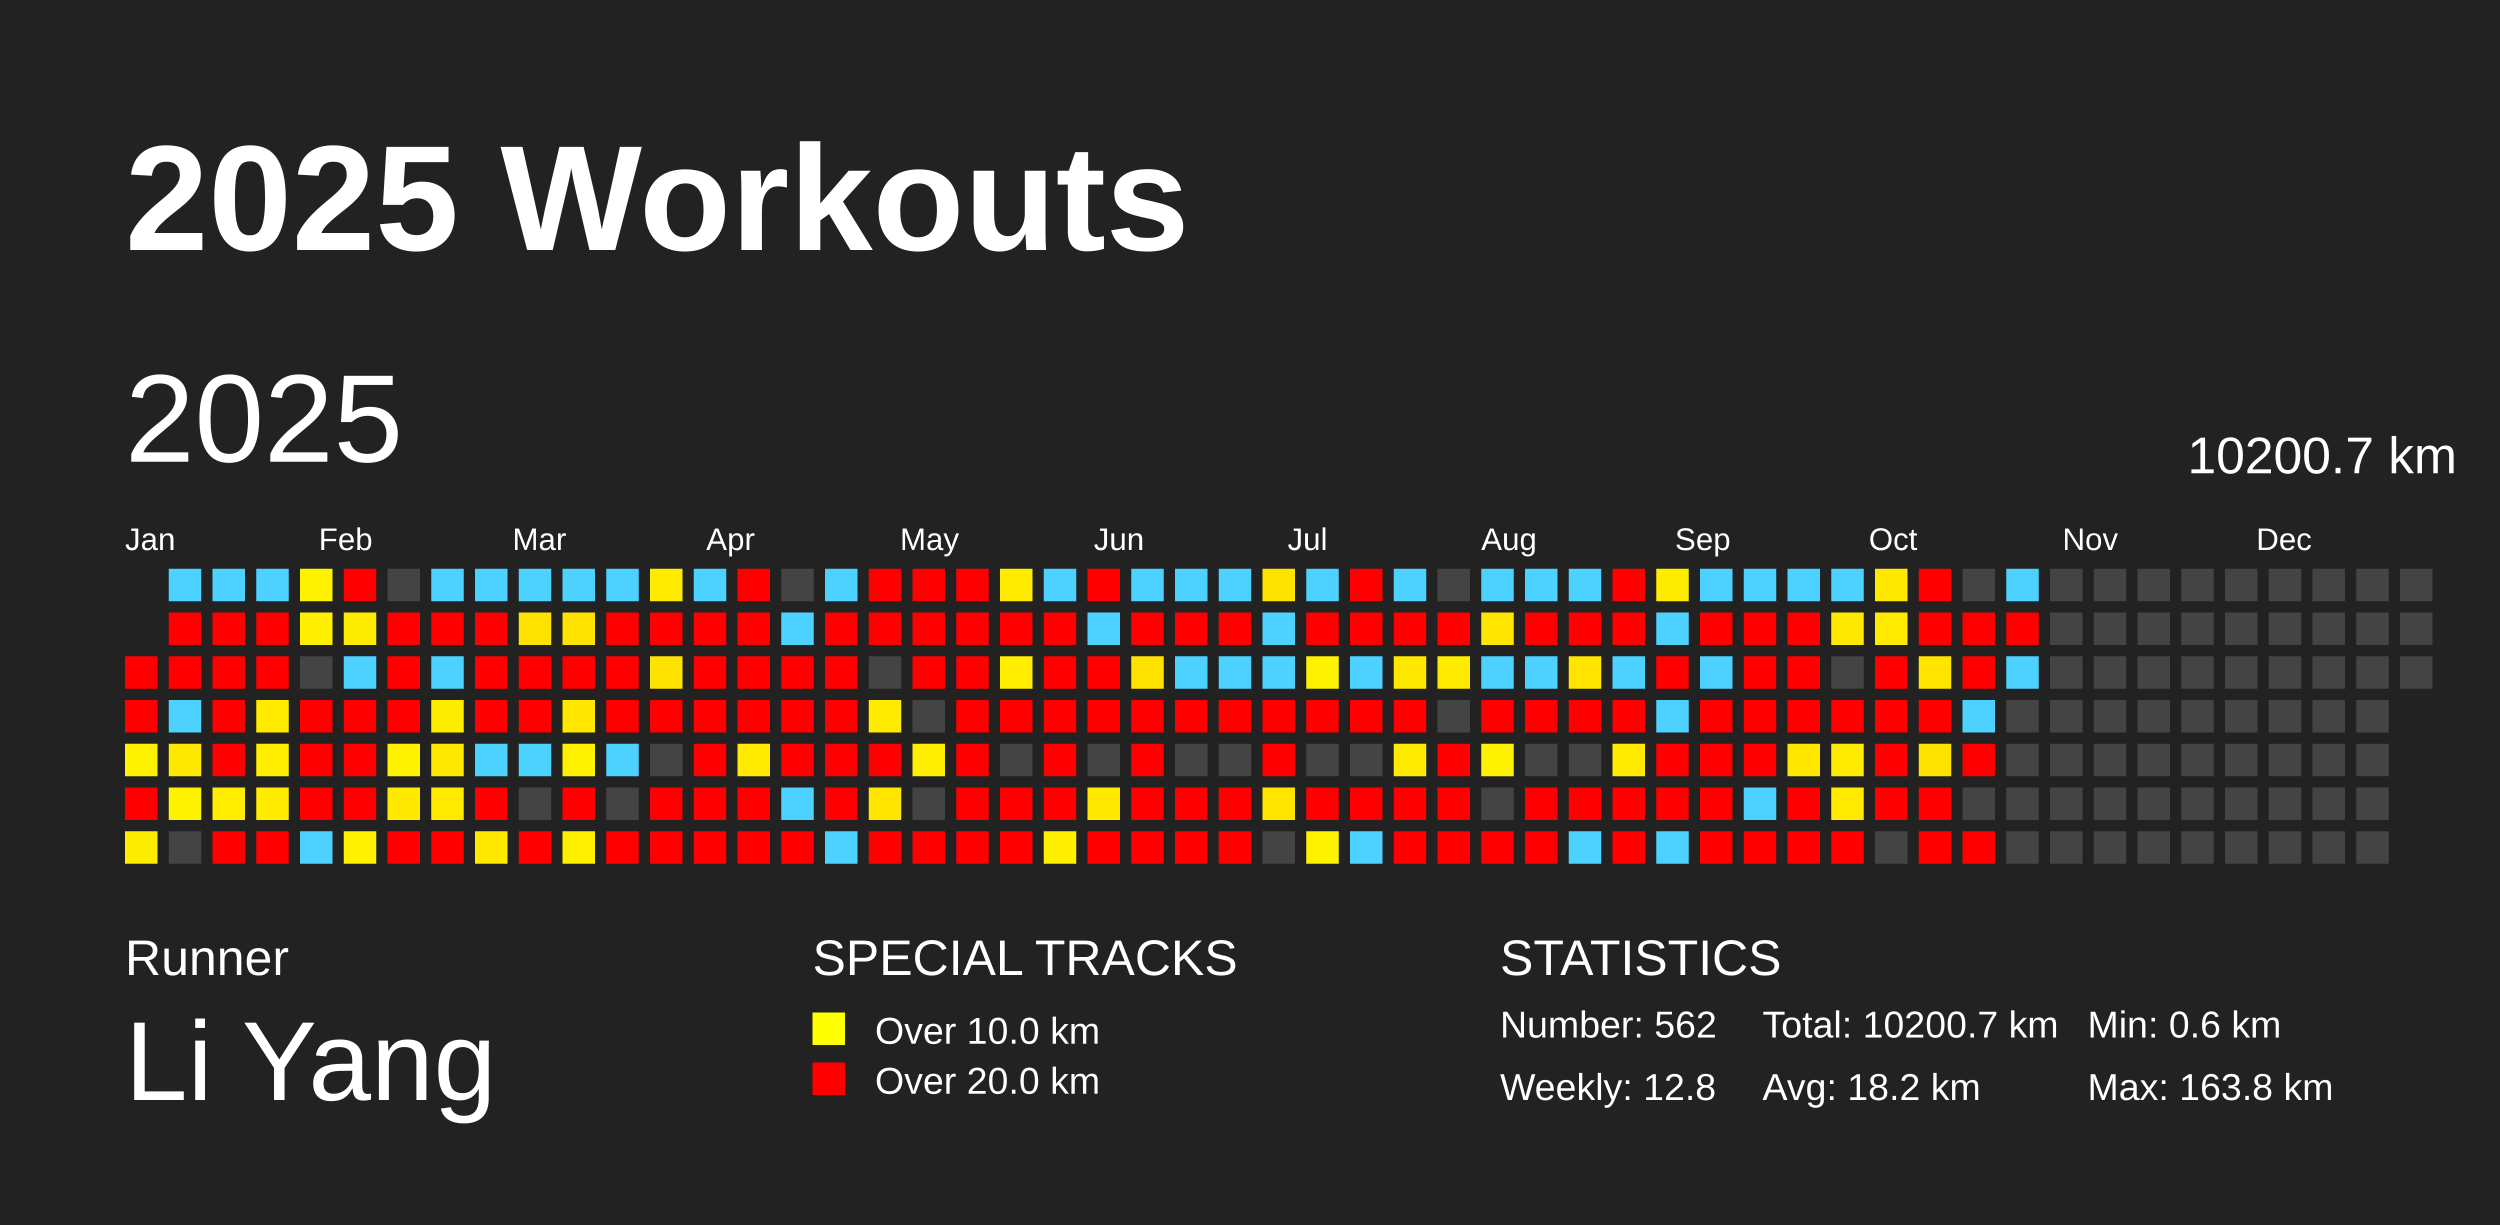
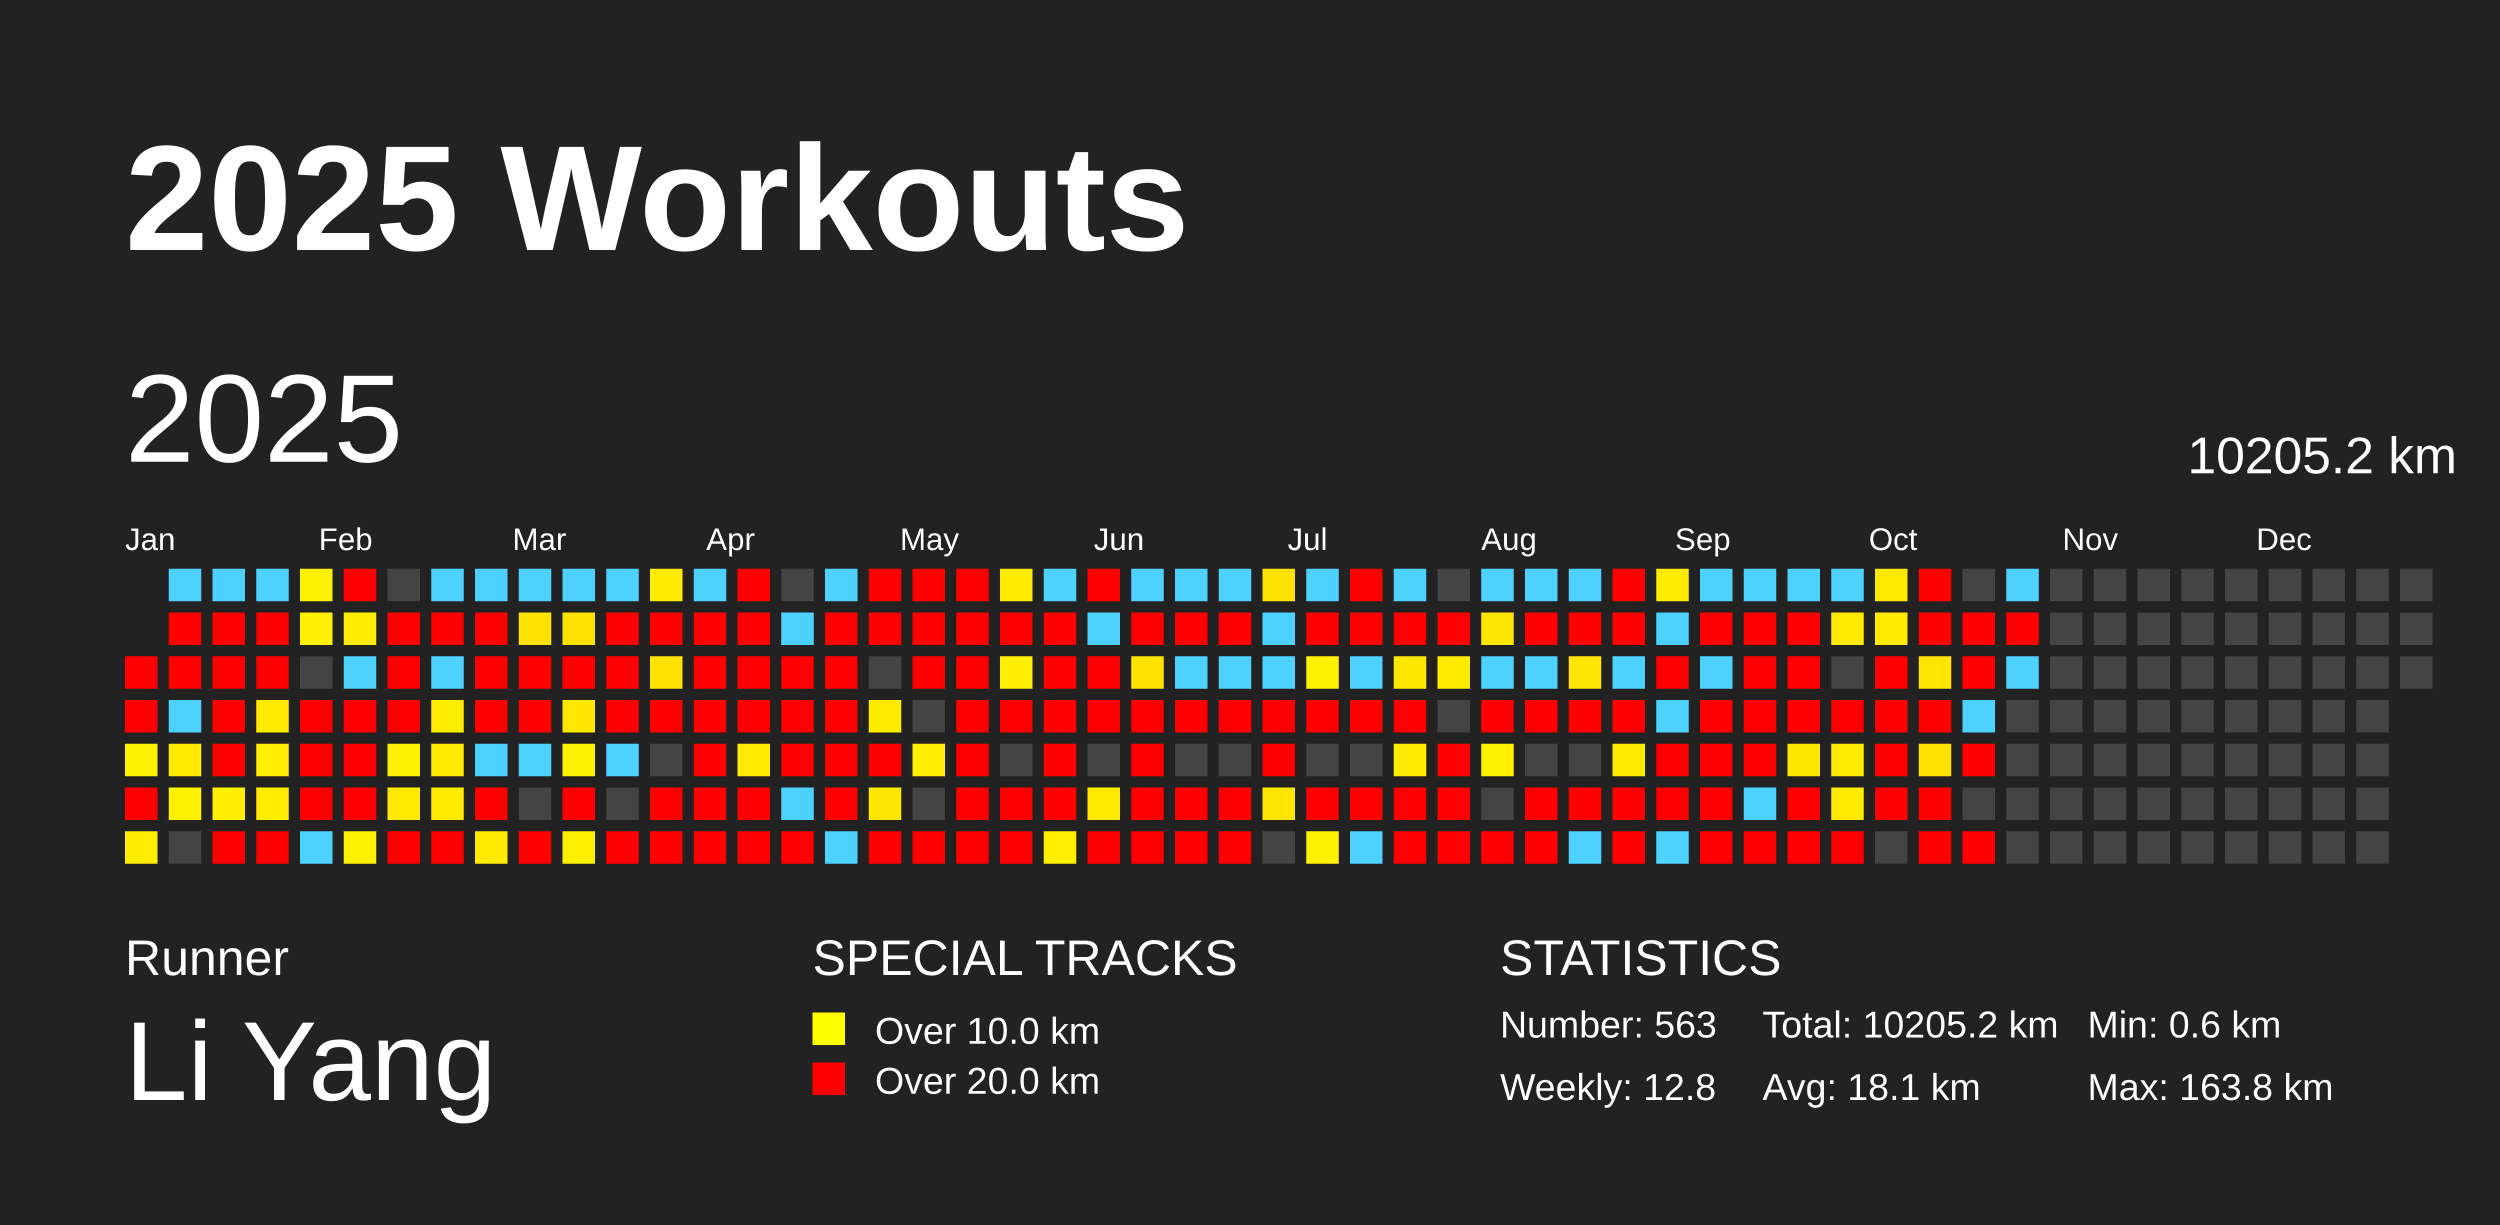
<svg xmlns="http://www.w3.org/2000/svg" baseProfile="full" height="98mm" version="1.1" viewBox="0,0,200,98" width="200mm">
  <defs />
  <rect fill="#222222" height="98" width="200" x="0" y="0" />
  <text fill="#FFFFFF" style="font-size:12px; font-family:Arial; font-weight:bold;" x="10" y="20">2025 Workouts</text>
  <text fill="#FFFFFF" style="font-size:4px; font-family:Arial" x="10" y="78">Runner</text>
  <text fill="#FFFFFF" style="font-size:9px; font-family:Arial" x="10" y="88">Li Yang</text>
  <text fill="#FFFFFF" style="font-size:4px; font-family:Arial" x="65" y="78">SPECIAL TRACKS</text>
  <rect fill="yellow" height="2.6" width="2.6" x="65" y="81" />
  <text fill="#FFFFFF" style="font-size:3px; font-family:Arial" x="70" y="83.5">Over 10.0 km</text>
  <rect fill="red" height="2.6" width="2.6" x="65" y="85" />
  <text fill="#FFFFFF" style="font-size:3px; font-family:Arial" x="70" y="87.5">Over 20.0 km</text>
  <text fill="#FFFFFF" style="font-size:4px; font-family:Arial" x="120" y="78">STATISTICS</text>
-   <text fill="#FFFFFF" style="font-size:3px; font-family:Arial" x="120" y="83">Number: 562</text>
+   <text fill="#FFFFFF" style="font-size:3px; font-family:Arial" x="120" y="83">Number: 563</text>
  <text fill="#FFFFFF" style="font-size:3px; font-family:Arial" x="120" y="88">Weekly: 12.8</text>
-   <text fill="#FFFFFF" style="font-size:3px; font-family:Arial" x="141" y="83">Total: 10200.7 km</text>
-   <text fill="#FFFFFF" style="font-size:3px; font-family:Arial" x="141" y="88">Avg: 18.2 km</text>
+   <text fill="#FFFFFF" style="font-size:3px; font-family:Arial" x="141" y="83">Total: 10205.2 km</text>
+   <text fill="#FFFFFF" style="font-size:3px; font-family:Arial" x="141" y="88">Avg: 18.1 km</text>
  <text fill="#FFFFFF" style="font-size:3px; font-family:Arial" x="167" y="83">Min: 0.6 km</text>
  <text fill="#FFFFFF" style="font-size:3px; font-family:Arial" x="167" y="88">Max: 163.8 km</text>
  <text dominant-baseline="hanging" fill="#FFFFFF" style="font-size:10.0px; font-family:Arial;" x="10" y="30">2025</text>
-   <text dominant-baseline="hanging" fill="#FFFFFF" style="font-size:4.125px; font-family:Arial;" x="175" y="35">10200.7 km</text>
+   <text dominant-baseline="hanging" fill="#FFFFFF" style="font-size:4.125px; font-family:Arial;" x="175" y="35">10205.2 km</text>
  <text fill="#FFFFFF" style="font-size:2.5px; font-family:Arial" x="10.0" y="44">Jan</text>
  <text fill="#FFFFFF" style="font-size:2.5px; font-family:Arial" x="25.5" y="44">Feb</text>
  <text fill="#FFFFFF" style="font-size:2.5px; font-family:Arial" x="41.0" y="44">Mar</text>
  <text fill="#FFFFFF" style="font-size:2.5px; font-family:Arial" x="56.5" y="44">Apr</text>
  <text fill="#FFFFFF" style="font-size:2.5px; font-family:Arial" x="72.0" y="44">May</text>
  <text fill="#FFFFFF" style="font-size:2.5px; font-family:Arial" x="87.5" y="44">Jun</text>
  <text fill="#FFFFFF" style="font-size:2.5px; font-family:Arial" x="103.0" y="44">Jul</text>
  <text fill="#FFFFFF" style="font-size:2.5px; font-family:Arial" x="118.5" y="44">Aug</text>
  <text fill="#FFFFFF" style="font-size:2.5px; font-family:Arial" x="134.0" y="44">Sep</text>
  <text fill="#FFFFFF" style="font-size:2.5px; font-family:Arial" x="149.5" y="44">Oct</text>
  <text fill="#FFFFFF" style="font-size:2.5px; font-family:Arial" x="165.0" y="44">Nov</text>
  <text fill="#FFFFFF" style="font-size:2.5px; font-family:Arial" x="180.5" y="44">Dec</text>
  <rect fill="red" height="2.6" width="2.6" x="10.0" y="52.5" />
  <rect fill="red" height="2.6" width="2.6" x="10.0" y="56.0" />
  <rect fill="#fff200" height="2.6" width="2.6" x="10.0" y="59.5" />
  <rect fill="red" height="2.6" width="2.6" x="10.0" y="63.0" />
  <rect fill="#ffed00" height="2.6" width="2.6" x="10.0" y="66.5" />
  <rect fill="#4dd2ff" height="2.6" width="2.6" x="13.5" y="45.5" />
  <rect fill="red" height="2.6" width="2.6" x="13.5" y="49.0" />
  <rect fill="red" height="2.6" width="2.6" x="13.5" y="52.5" />
  <rect fill="#4dd2ff" height="2.6" width="2.6" x="13.5" y="56.0" />
  <rect fill="#ffe900" height="2.6" width="2.6" x="13.5" y="59.5" />
  <rect fill="#fff200" height="2.6" width="2.6" x="13.5" y="63.0" />
  <rect fill="#444444" height="2.6" width="2.6" x="13.5" y="66.5" />
  <rect fill="#4dd2ff" height="2.6" width="2.6" x="17.0" y="45.5" />
  <rect fill="red" height="2.6" width="2.6" x="17.0" y="49.0" />
  <rect fill="red" height="2.6" width="2.6" x="17.0" y="52.5" />
  <rect fill="red" height="2.6" width="2.6" x="17.0" y="56.0" />
  <rect fill="red" height="2.6" width="2.6" x="17.0" y="59.5" />
  <rect fill="#ffee00" height="2.6" width="2.6" x="17.0" y="63.0" />
  <rect fill="red" height="2.6" width="2.6" x="17.0" y="66.5" />
  <rect fill="#4dd2ff" height="2.6" width="2.6" x="20.5" y="45.5" />
  <rect fill="red" height="2.6" width="2.6" x="20.5" y="49.0" />
  <rect fill="red" height="2.6" width="2.6" x="20.5" y="52.5" />
  <rect fill="#ffea00" height="2.6" width="2.6" x="20.5" y="56.0" />
  <rect fill="#ffee00" height="2.6" width="2.6" x="20.5" y="59.5" />
  <rect fill="#ffec00" height="2.6" width="2.6" x="20.5" y="63.0" />
  <rect fill="red" height="2.6" width="2.6" x="20.5" y="66.5" />
  <rect fill="#fff200" height="2.6" width="2.6" x="24.0" y="45.5" />
  <rect fill="#ffef00" height="2.6" width="2.6" x="24.0" y="49.0" />
  <rect fill="#444444" height="2.6" width="2.6" x="24.0" y="52.5" />
  <rect fill="red" height="2.6" width="2.6" x="24.0" y="56.0" />
  <rect fill="red" height="2.6" width="2.6" x="24.0" y="59.5" />
  <rect fill="red" height="2.6" width="2.6" x="24.0" y="63.0" />
  <rect fill="#4dd2ff" height="2.6" width="2.6" x="24.0" y="66.5" />
  <rect fill="red" height="2.6" width="2.6" x="27.5" y="45.5" />
  <rect fill="#ffed00" height="2.6" width="2.6" x="27.5" y="49.0" />
  <rect fill="#4dd2ff" height="2.6" width="2.6" x="27.5" y="52.5" />
  <rect fill="red" height="2.6" width="2.6" x="27.5" y="56.0" />
  <rect fill="red" height="2.6" width="2.6" x="27.5" y="59.5" />
  <rect fill="red" height="2.6" width="2.6" x="27.5" y="63.0" />
  <rect fill="#fff100" height="2.6" width="2.6" x="27.5" y="66.5" />
  <rect fill="#444444" height="2.6" width="2.6" x="31.0" y="45.5" />
  <rect fill="red" height="2.6" width="2.6" x="31.0" y="49.0" />
  <rect fill="red" height="2.6" width="2.6" x="31.0" y="52.5" />
  <rect fill="red" height="2.6" width="2.6" x="31.0" y="56.0" />
  <rect fill="#fff200" height="2.6" width="2.6" x="31.0" y="59.5" />
  <rect fill="#ffe900" height="2.6" width="2.6" x="31.0" y="63.0" />
  <rect fill="red" height="2.6" width="2.6" x="31.0" y="66.5" />
  <rect fill="#4dd2ff" height="2.6" width="2.6" x="34.5" y="45.5" />
  <rect fill="red" height="2.6" width="2.6" x="34.5" y="49.0" />
  <rect fill="#4dd2ff" height="2.6" width="2.6" x="34.5" y="52.5" />
  <rect fill="#ffed00" height="2.6" width="2.6" x="34.5" y="56.0" />
  <rect fill="#ffe900" height="2.6" width="2.6" x="34.5" y="59.5" />
  <rect fill="#ffea00" height="2.6" width="2.6" x="34.5" y="63.0" />
  <rect fill="red" height="2.6" width="2.6" x="34.5" y="66.5" />
  <rect fill="#4dd2ff" height="2.6" width="2.6" x="38.0" y="45.5" />
  <rect fill="red" height="2.6" width="2.6" x="38.0" y="49.0" />
  <rect fill="red" height="2.6" width="2.6" x="38.0" y="52.5" />
  <rect fill="red" height="2.6" width="2.6" x="38.0" y="56.0" />
  <rect fill="#4dd2ff" height="2.6" width="2.6" x="38.0" y="59.5" />
  <rect fill="red" height="2.6" width="2.6" x="38.0" y="63.0" />
  <rect fill="#ffe900" height="2.6" width="2.6" x="38.0" y="66.5" />
  <rect fill="#4dd2ff" height="2.6" width="2.6" x="41.5" y="45.5" />
  <rect fill="#ffe300" height="2.6" width="2.6" x="41.5" y="49.0" />
  <rect fill="red" height="2.6" width="2.6" x="41.5" y="52.5" />
  <rect fill="red" height="2.6" width="2.6" x="41.5" y="56.0" />
  <rect fill="#4dd2ff" height="2.6" width="2.6" x="41.5" y="59.5" />
  <rect fill="#444444" height="2.6" width="2.6" x="41.5" y="63.0" />
  <rect fill="red" height="2.6" width="2.6" x="41.5" y="66.5" />
  <rect fill="#4dd2ff" height="2.6" width="2.6" x="45.0" y="45.5" />
  <rect fill="#ffe300" height="2.6" width="2.6" x="45.0" y="49.0" />
  <rect fill="red" height="2.6" width="2.6" x="45.0" y="52.5" />
  <rect fill="#ffe700" height="2.6" width="2.6" x="45.0" y="56.0" />
  <rect fill="#fff200" height="2.6" width="2.6" x="45.0" y="59.5" />
  <rect fill="red" height="2.6" width="2.6" x="45.0" y="63.0" />
  <rect fill="#fff000" height="2.6" width="2.6" x="45.0" y="66.5" />
  <rect fill="#4dd2ff" height="2.6" width="2.6" x="48.5" y="45.5" />
  <rect fill="red" height="2.6" width="2.6" x="48.5" y="49.0" />
  <rect fill="red" height="2.6" width="2.6" x="48.5" y="52.5" />
  <rect fill="red" height="2.6" width="2.6" x="48.5" y="56.0" />
  <rect fill="#4dd2ff" height="2.6" width="2.6" x="48.5" y="59.5" />
  <rect fill="#444444" height="2.6" width="2.6" x="48.5" y="63.0" />
  <rect fill="red" height="2.6" width="2.6" x="48.5" y="66.5" />
  <rect fill="#ffeb00" height="2.6" width="2.6" x="52.0" y="45.5" />
  <rect fill="red" height="2.6" width="2.6" x="52.0" y="49.0" />
  <rect fill="#ffe300" height="2.6" width="2.6" x="52.0" y="52.5" />
  <rect fill="red" height="2.6" width="2.6" x="52.0" y="56.0" />
  <rect fill="#444444" height="2.6" width="2.6" x="52.0" y="59.5" />
  <rect fill="red" height="2.6" width="2.6" x="52.0" y="63.0" />
  <rect fill="red" height="2.6" width="2.6" x="52.0" y="66.5" />
  <rect fill="#4dd2ff" height="2.6" width="2.6" x="55.5" y="45.5" />
  <rect fill="red" height="2.6" width="2.6" x="55.5" y="49.0" />
  <rect fill="red" height="2.6" width="2.6" x="55.5" y="52.5" />
  <rect fill="red" height="2.6" width="2.6" x="55.5" y="56.0" />
  <rect fill="red" height="2.6" width="2.6" x="55.5" y="59.5" />
  <rect fill="red" height="2.6" width="2.6" x="55.5" y="63.0" />
  <rect fill="red" height="2.6" width="2.6" x="55.5" y="66.5" />
  <rect fill="red" height="2.6" width="2.6" x="59.0" y="45.5" />
  <rect fill="red" height="2.6" width="2.6" x="59.0" y="49.0" />
  <rect fill="red" height="2.6" width="2.6" x="59.0" y="52.5" />
  <rect fill="red" height="2.6" width="2.6" x="59.0" y="56.0" />
  <rect fill="#ffea00" height="2.6" width="2.6" x="59.0" y="59.5" />
  <rect fill="red" height="2.6" width="2.6" x="59.0" y="63.0" />
  <rect fill="red" height="2.6" width="2.6" x="59.0" y="66.5" />
  <rect fill="#444444" height="2.6" width="2.6" x="62.5" y="45.5" />
  <rect fill="#4dd2ff" height="2.6" width="2.6" x="62.5" y="49.0" />
  <rect fill="red" height="2.6" width="2.6" x="62.5" y="52.5" />
  <rect fill="red" height="2.6" width="2.6" x="62.5" y="56.0" />
  <rect fill="red" height="2.6" width="2.6" x="62.5" y="59.5" />
  <rect fill="#4dd2ff" height="2.6" width="2.6" x="62.5" y="63.0" />
  <rect fill="red" height="2.6" width="2.6" x="62.5" y="66.5" />
  <rect fill="#4dd2ff" height="2.6" width="2.6" x="66.0" y="45.5" />
  <rect fill="red" height="2.6" width="2.6" x="66.0" y="49.0" />
  <rect fill="red" height="2.6" width="2.6" x="66.0" y="52.5" />
  <rect fill="red" height="2.6" width="2.6" x="66.0" y="56.0" />
  <rect fill="red" height="2.6" width="2.6" x="66.0" y="59.5" />
  <rect fill="red" height="2.6" width="2.6" x="66.0" y="63.0" />
  <rect fill="#4dd2ff" height="2.6" width="2.6" x="66.0" y="66.5" />
  <rect fill="red" height="2.6" width="2.6" x="69.5" y="45.5" />
  <rect fill="red" height="2.6" width="2.6" x="69.5" y="49.0" />
  <rect fill="#444444" height="2.6" width="2.6" x="69.5" y="52.5" />
  <rect fill="#ffeb00" height="2.6" width="2.6" x="69.5" y="56.0" />
  <rect fill="red" height="2.6" width="2.6" x="69.5" y="59.5" />
  <rect fill="#ffe600" height="2.6" width="2.6" x="69.5" y="63.0" />
  <rect fill="red" height="2.6" width="2.6" x="69.5" y="66.5" />
  <rect fill="red" height="2.6" width="2.6" x="73.0" y="45.5" />
  <rect fill="red" height="2.6" width="2.6" x="73.0" y="49.0" />
  <rect fill="red" height="2.6" width="2.6" x="73.0" y="52.5" />
  <rect fill="#444444" height="2.6" width="2.6" x="73.0" y="56.0" />
  <rect fill="#ffee00" height="2.6" width="2.6" x="73.0" y="59.5" />
  <rect fill="#444444" height="2.6" width="2.6" x="73.0" y="63.0" />
  <rect fill="red" height="2.6" width="2.6" x="73.0" y="66.5" />
  <rect fill="red" height="2.6" width="2.6" x="76.5" y="45.5" />
  <rect fill="red" height="2.6" width="2.6" x="76.5" y="49.0" />
  <rect fill="red" height="2.6" width="2.6" x="76.5" y="52.5" />
  <rect fill="red" height="2.6" width="2.6" x="76.5" y="56.0" />
  <rect fill="red" height="2.6" width="2.6" x="76.5" y="59.5" />
  <rect fill="red" height="2.6" width="2.6" x="76.5" y="63.0" />
  <rect fill="red" height="2.6" width="2.6" x="76.5" y="66.5" />
  <rect fill="#ffeb00" height="2.6" width="2.6" x="80.0" y="45.5" />
  <rect fill="red" height="2.6" width="2.6" x="80.0" y="49.0" />
  <rect fill="#ffee00" height="2.6" width="2.6" x="80.0" y="52.5" />
  <rect fill="red" height="2.6" width="2.6" x="80.0" y="56.0" />
  <rect fill="#444444" height="2.6" width="2.6" x="80.0" y="59.5" />
  <rect fill="red" height="2.6" width="2.6" x="80.0" y="63.0" />
  <rect fill="red" height="2.6" width="2.6" x="80.0" y="66.5" />
  <rect fill="#4dd2ff" height="2.6" width="2.6" x="83.5" y="45.5" />
  <rect fill="red" height="2.6" width="2.6" x="83.5" y="49.0" />
  <rect fill="red" height="2.6" width="2.6" x="83.5" y="52.5" />
  <rect fill="red" height="2.6" width="2.6" x="83.5" y="56.0" />
  <rect fill="red" height="2.6" width="2.6" x="83.5" y="59.5" />
  <rect fill="red" height="2.6" width="2.6" x="83.5" y="63.0" />
  <rect fill="#ffef00" height="2.6" width="2.6" x="83.5" y="66.5" />
  <rect fill="red" height="2.6" width="2.6" x="87.0" y="45.5" />
  <rect fill="#4dd2ff" height="2.6" width="2.6" x="87.0" y="49.0" />
  <rect fill="red" height="2.6" width="2.6" x="87.0" y="52.5" />
  <rect fill="red" height="2.6" width="2.6" x="87.0" y="56.0" />
  <rect fill="#444444" height="2.6" width="2.6" x="87.0" y="59.5" />
  <rect fill="#ffe900" height="2.6" width="2.6" x="87.0" y="63.0" />
  <rect fill="red" height="2.6" width="2.6" x="87.0" y="66.5" />
  <rect fill="#4dd2ff" height="2.6" width="2.6" x="90.5" y="45.5" />
  <rect fill="red" height="2.6" width="2.6" x="90.5" y="49.0" />
  <rect fill="#ffe300" height="2.6" width="2.6" x="90.5" y="52.5" />
  <rect fill="red" height="2.6" width="2.6" x="90.5" y="56.0" />
  <rect fill="red" height="2.6" width="2.6" x="90.5" y="59.5" />
  <rect fill="red" height="2.6" width="2.6" x="90.5" y="63.0" />
  <rect fill="red" height="2.6" width="2.6" x="90.5" y="66.5" />
  <rect fill="#4dd2ff" height="2.6" width="2.6" x="94.0" y="45.5" />
  <rect fill="red" height="2.6" width="2.6" x="94.0" y="49.0" />
  <rect fill="#4dd2ff" height="2.6" width="2.6" x="94.0" y="52.5" />
  <rect fill="red" height="2.6" width="2.6" x="94.0" y="56.0" />
  <rect fill="#444444" height="2.6" width="2.6" x="94.0" y="59.5" />
  <rect fill="red" height="2.6" width="2.6" x="94.0" y="63.0" />
  <rect fill="red" height="2.6" width="2.6" x="94.0" y="66.5" />
  <rect fill="#4dd2ff" height="2.6" width="2.6" x="97.5" y="45.5" />
  <rect fill="red" height="2.6" width="2.6" x="97.5" y="49.0" />
  <rect fill="#4dd2ff" height="2.6" width="2.6" x="97.5" y="52.5" />
  <rect fill="red" height="2.6" width="2.6" x="97.5" y="56.0" />
  <rect fill="#444444" height="2.6" width="2.6" x="97.5" y="59.5" />
  <rect fill="red" height="2.6" width="2.6" x="97.5" y="63.0" />
  <rect fill="red" height="2.6" width="2.6" x="97.5" y="66.5" />
  <rect fill="#ffe300" height="2.6" width="2.6" x="101.0" y="45.5" />
  <rect fill="#4dd2ff" height="2.6" width="2.6" x="101.0" y="49.0" />
  <rect fill="#4dd2ff" height="2.6" width="2.6" x="101.0" y="52.5" />
  <rect fill="red" height="2.6" width="2.6" x="101.0" y="56.0" />
  <rect fill="red" height="2.6" width="2.6" x="101.0" y="59.5" />
  <rect fill="#ffe500" height="2.6" width="2.6" x="101.0" y="63.0" />
  <rect fill="#444444" height="2.6" width="2.6" x="101.0" y="66.5" />
  <rect fill="#4dd2ff" height="2.6" width="2.6" x="104.5" y="45.5" />
  <rect fill="red" height="2.6" width="2.6" x="104.5" y="49.0" />
  <rect fill="#fff200" height="2.6" width="2.6" x="104.5" y="52.5" />
  <rect fill="red" height="2.6" width="2.6" x="104.5" y="56.0" />
  <rect fill="#444444" height="2.6" width="2.6" x="104.5" y="59.5" />
  <rect fill="red" height="2.6" width="2.6" x="104.5" y="63.0" />
  <rect fill="#fff200" height="2.6" width="2.6" x="104.5" y="66.5" />
  <rect fill="red" height="2.6" width="2.6" x="108.0" y="45.5" />
  <rect fill="red" height="2.6" width="2.6" x="108.0" y="49.0" />
  <rect fill="#4dd2ff" height="2.6" width="2.6" x="108.0" y="52.5" />
  <rect fill="red" height="2.6" width="2.6" x="108.0" y="56.0" />
  <rect fill="#444444" height="2.6" width="2.6" x="108.0" y="59.5" />
  <rect fill="red" height="2.6" width="2.6" x="108.0" y="63.0" />
  <rect fill="#4dd2ff" height="2.6" width="2.6" x="108.0" y="66.5" />
  <rect fill="#4dd2ff" height="2.6" width="2.6" x="111.5" y="45.5" />
  <rect fill="red" height="2.6" width="2.6" x="111.5" y="49.0" />
  <rect fill="#ffe800" height="2.6" width="2.6" x="111.5" y="52.5" />
  <rect fill="red" height="2.6" width="2.6" x="111.5" y="56.0" />
  <rect fill="#ffeb00" height="2.6" width="2.6" x="111.5" y="59.5" />
  <rect fill="red" height="2.6" width="2.6" x="111.5" y="63.0" />
  <rect fill="red" height="2.6" width="2.6" x="111.5" y="66.5" />
  <rect fill="#444444" height="2.6" width="2.6" x="115.0" y="45.5" />
  <rect fill="red" height="2.6" width="2.6" x="115.0" y="49.0" />
  <rect fill="#ffeb00" height="2.6" width="2.6" x="115.0" y="52.5" />
  <rect fill="#444444" height="2.6" width="2.6" x="115.0" y="56.0" />
  <rect fill="red" height="2.6" width="2.6" x="115.0" y="59.5" />
  <rect fill="red" height="2.6" width="2.6" x="115.0" y="63.0" />
  <rect fill="red" height="2.6" width="2.6" x="115.0" y="66.5" />
  <rect fill="#4dd2ff" height="2.6" width="2.6" x="118.5" y="45.5" />
  <rect fill="#ffe600" height="2.6" width="2.6" x="118.5" y="49.0" />
  <rect fill="#4dd2ff" height="2.6" width="2.6" x="118.5" y="52.5" />
  <rect fill="red" height="2.6" width="2.6" x="118.5" y="56.0" />
  <rect fill="#fff200" height="2.6" width="2.6" x="118.5" y="59.5" />
  <rect fill="#444444" height="2.6" width="2.6" x="118.5" y="63.0" />
  <rect fill="red" height="2.6" width="2.6" x="118.5" y="66.5" />
  <rect fill="#4dd2ff" height="2.6" width="2.6" x="122.0" y="45.5" />
  <rect fill="red" height="2.6" width="2.6" x="122.0" y="49.0" />
  <rect fill="#4dd2ff" height="2.6" width="2.6" x="122.0" y="52.5" />
  <rect fill="red" height="2.6" width="2.6" x="122.0" y="56.0" />
  <rect fill="#444444" height="2.6" width="2.6" x="122.0" y="59.5" />
  <rect fill="red" height="2.6" width="2.6" x="122.0" y="63.0" />
  <rect fill="red" height="2.6" width="2.6" x="122.0" y="66.5" />
  <rect fill="#4dd2ff" height="2.6" width="2.6" x="125.5" y="45.5" />
  <rect fill="red" height="2.6" width="2.6" x="125.5" y="49.0" />
  <rect fill="#ffe500" height="2.6" width="2.6" x="125.5" y="52.5" />
  <rect fill="red" height="2.6" width="2.6" x="125.5" y="56.0" />
  <rect fill="#444444" height="2.6" width="2.6" x="125.5" y="59.5" />
  <rect fill="red" height="2.6" width="2.6" x="125.5" y="63.0" />
  <rect fill="#4dd2ff" height="2.6" width="2.6" x="125.5" y="66.5" />
  <rect fill="red" height="2.6" width="2.6" x="129.0" y="45.5" />
  <rect fill="red" height="2.6" width="2.6" x="129.0" y="49.0" />
  <rect fill="#4dd2ff" height="2.6" width="2.6" x="129.0" y="52.5" />
  <rect fill="red" height="2.6" width="2.6" x="129.0" y="56.0" />
  <rect fill="#ffea00" height="2.6" width="2.6" x="129.0" y="59.5" />
  <rect fill="red" height="2.6" width="2.6" x="129.0" y="63.0" />
  <rect fill="red" height="2.6" width="2.6" x="129.0" y="66.5" />
  <rect fill="#ffed00" height="2.6" width="2.6" x="132.5" y="45.5" />
  <rect fill="#4dd2ff" height="2.6" width="2.6" x="132.5" y="49.0" />
  <rect fill="red" height="2.6" width="2.6" x="132.5" y="52.5" />
  <rect fill="#4dd2ff" height="2.6" width="2.6" x="132.5" y="56.0" />
  <rect fill="red" height="2.6" width="2.6" x="132.5" y="59.5" />
  <rect fill="red" height="2.6" width="2.6" x="132.5" y="63.0" />
  <rect fill="#4dd2ff" height="2.6" width="2.6" x="132.5" y="66.5" />
  <rect fill="#4dd2ff" height="2.6" width="2.6" x="136.0" y="45.5" />
  <rect fill="red" height="2.6" width="2.6" x="136.0" y="49.0" />
  <rect fill="#4dd2ff" height="2.6" width="2.6" x="136.0" y="52.5" />
  <rect fill="red" height="2.6" width="2.6" x="136.0" y="56.0" />
  <rect fill="red" height="2.6" width="2.6" x="136.0" y="59.5" />
  <rect fill="red" height="2.6" width="2.6" x="136.0" y="63.0" />
  <rect fill="red" height="2.6" width="2.6" x="136.0" y="66.5" />
  <rect fill="#4dd2ff" height="2.6" width="2.6" x="139.5" y="45.5" />
  <rect fill="red" height="2.6" width="2.6" x="139.5" y="49.0" />
  <rect fill="red" height="2.6" width="2.6" x="139.5" y="52.5" />
  <rect fill="red" height="2.6" width="2.6" x="139.5" y="56.0" />
  <rect fill="red" height="2.6" width="2.6" x="139.5" y="59.5" />
  <rect fill="#4dd2ff" height="2.6" width="2.6" x="139.5" y="63.0" />
  <rect fill="red" height="2.6" width="2.6" x="139.5" y="66.5" />
  <rect fill="#4dd2ff" height="2.6" width="2.6" x="143.0" y="45.5" />
  <rect fill="red" height="2.6" width="2.6" x="143.0" y="49.0" />
  <rect fill="red" height="2.6" width="2.6" x="143.0" y="52.5" />
  <rect fill="red" height="2.6" width="2.6" x="143.0" y="56.0" />
  <rect fill="#ffe700" height="2.6" width="2.6" x="143.0" y="59.5" />
  <rect fill="red" height="2.6" width="2.6" x="143.0" y="63.0" />
  <rect fill="red" height="2.6" width="2.6" x="143.0" y="66.5" />
  <rect fill="#4dd2ff" height="2.6" width="2.6" x="146.5" y="45.5" />
  <rect fill="#ffe900" height="2.6" width="2.6" x="146.5" y="49.0" />
  <rect fill="#444444" height="2.6" width="2.6" x="146.5" y="52.5" />
  <rect fill="red" height="2.6" width="2.6" x="146.5" y="56.0" />
  <rect fill="#ffec00" height="2.6" width="2.6" x="146.5" y="59.5" />
  <rect fill="#ffea00" height="2.6" width="2.6" x="146.5" y="63.0" />
  <rect fill="red" height="2.6" width="2.6" x="146.5" y="66.5" />
  <rect fill="#ffe900" height="2.6" width="2.6" x="150.0" y="45.5" />
  <rect fill="#ffea00" height="2.6" width="2.6" x="150.0" y="49.0" />
  <rect fill="red" height="2.6" width="2.6" x="150.0" y="52.5" />
  <rect fill="red" height="2.6" width="2.6" x="150.0" y="56.0" />
  <rect fill="red" height="2.6" width="2.6" x="150.0" y="59.5" />
  <rect fill="red" height="2.6" width="2.6" x="150.0" y="63.0" />
  <rect fill="#444444" height="2.6" width="2.6" x="150.0" y="66.5" />
  <rect fill="red" height="2.6" width="2.6" x="153.5" y="45.5" />
  <rect fill="red" height="2.6" width="2.6" x="153.5" y="49.0" />
  <rect fill="#ffe400" height="2.6" width="2.6" x="153.5" y="52.5" />
  <rect fill="red" height="2.6" width="2.6" x="153.5" y="56.0" />
  <rect fill="#ffe300" height="2.6" width="2.6" x="153.5" y="59.5" />
  <rect fill="red" height="2.6" width="2.6" x="153.5" y="63.0" />
  <rect fill="red" height="2.6" width="2.6" x="153.5" y="66.5" />
  <rect fill="#444444" height="2.6" width="2.6" x="157.0" y="45.5" />
  <rect fill="red" height="2.6" width="2.6" x="157.0" y="49.0" />
  <rect fill="red" height="2.6" width="2.6" x="157.0" y="52.5" />
  <rect fill="#4dd2ff" height="2.6" width="2.6" x="157.0" y="56.0" />
  <rect fill="red" height="2.6" width="2.6" x="157.0" y="59.5" />
  <rect fill="#444444" height="2.6" width="2.6" x="157.0" y="63.0" />
  <rect fill="red" height="2.6" width="2.6" x="157.0" y="66.5" />
  <rect fill="#4dd2ff" height="2.6" width="2.6" x="160.5" y="45.5" />
  <rect fill="red" height="2.6" width="2.6" x="160.5" y="49.0" />
  <rect fill="#4dd2ff" height="2.6" width="2.6" x="160.5" y="52.5" />
  <rect fill="#444444" height="2.6" width="2.6" x="160.5" y="56.0" />
  <rect fill="#444444" height="2.6" width="2.6" x="160.5" y="59.5" />
  <rect fill="#444444" height="2.6" width="2.6" x="160.5" y="63.0" />
  <rect fill="#444444" height="2.6" width="2.6" x="160.5" y="66.5" />
  <rect fill="#444444" height="2.6" width="2.6" x="164.0" y="45.5" />
  <rect fill="#444444" height="2.6" width="2.6" x="164.0" y="49.0" />
  <rect fill="#444444" height="2.6" width="2.6" x="164.0" y="52.5" />
  <rect fill="#444444" height="2.6" width="2.6" x="164.0" y="56.0" />
  <rect fill="#444444" height="2.6" width="2.6" x="164.0" y="59.5" />
  <rect fill="#444444" height="2.6" width="2.6" x="164.0" y="63.0" />
  <rect fill="#444444" height="2.6" width="2.6" x="164.0" y="66.5" />
  <rect fill="#444444" height="2.6" width="2.6" x="167.5" y="45.5" />
  <rect fill="#444444" height="2.6" width="2.6" x="167.5" y="49.0" />
  <rect fill="#444444" height="2.6" width="2.6" x="167.5" y="52.5" />
  <rect fill="#444444" height="2.6" width="2.6" x="167.5" y="56.0" />
  <rect fill="#444444" height="2.6" width="2.6" x="167.5" y="59.5" />
  <rect fill="#444444" height="2.6" width="2.6" x="167.5" y="63.0" />
  <rect fill="#444444" height="2.6" width="2.6" x="167.5" y="66.5" />
  <rect fill="#444444" height="2.6" width="2.6" x="171.0" y="45.5" />
  <rect fill="#444444" height="2.6" width="2.6" x="171.0" y="49.0" />
  <rect fill="#444444" height="2.6" width="2.6" x="171.0" y="52.5" />
  <rect fill="#444444" height="2.6" width="2.6" x="171.0" y="56.0" />
  <rect fill="#444444" height="2.6" width="2.6" x="171.0" y="59.5" />
  <rect fill="#444444" height="2.6" width="2.6" x="171.0" y="63.0" />
  <rect fill="#444444" height="2.6" width="2.6" x="171.0" y="66.5" />
  <rect fill="#444444" height="2.6" width="2.6" x="174.5" y="45.5" />
  <rect fill="#444444" height="2.6" width="2.6" x="174.5" y="49.0" />
  <rect fill="#444444" height="2.6" width="2.6" x="174.5" y="52.5" />
  <rect fill="#444444" height="2.6" width="2.6" x="174.5" y="56.0" />
  <rect fill="#444444" height="2.6" width="2.6" x="174.5" y="59.5" />
  <rect fill="#444444" height="2.6" width="2.6" x="174.5" y="63.0" />
  <rect fill="#444444" height="2.6" width="2.6" x="174.5" y="66.5" />
  <rect fill="#444444" height="2.6" width="2.6" x="178.0" y="45.5" />
  <rect fill="#444444" height="2.6" width="2.6" x="178.0" y="49.0" />
  <rect fill="#444444" height="2.6" width="2.6" x="178.0" y="52.5" />
  <rect fill="#444444" height="2.6" width="2.6" x="178.0" y="56.0" />
  <rect fill="#444444" height="2.6" width="2.6" x="178.0" y="59.5" />
  <rect fill="#444444" height="2.6" width="2.6" x="178.0" y="63.0" />
  <rect fill="#444444" height="2.6" width="2.6" x="178.0" y="66.5" />
  <rect fill="#444444" height="2.6" width="2.6" x="181.5" y="45.5" />
  <rect fill="#444444" height="2.6" width="2.6" x="181.5" y="49.0" />
  <rect fill="#444444" height="2.6" width="2.6" x="181.5" y="52.5" />
  <rect fill="#444444" height="2.6" width="2.6" x="181.5" y="56.0" />
  <rect fill="#444444" height="2.6" width="2.6" x="181.5" y="59.5" />
  <rect fill="#444444" height="2.6" width="2.6" x="181.5" y="63.0" />
  <rect fill="#444444" height="2.6" width="2.6" x="181.5" y="66.5" />
  <rect fill="#444444" height="2.6" width="2.6" x="185.0" y="45.5" />
  <rect fill="#444444" height="2.6" width="2.6" x="185.0" y="49.0" />
  <rect fill="#444444" height="2.6" width="2.6" x="185.0" y="52.5" />
  <rect fill="#444444" height="2.6" width="2.6" x="185.0" y="56.0" />
  <rect fill="#444444" height="2.6" width="2.6" x="185.0" y="59.5" />
  <rect fill="#444444" height="2.6" width="2.6" x="185.0" y="63.0" />
  <rect fill="#444444" height="2.6" width="2.6" x="185.0" y="66.5" />
  <rect fill="#444444" height="2.6" width="2.6" x="188.5" y="45.5" />
  <rect fill="#444444" height="2.6" width="2.6" x="188.5" y="49.0" />
  <rect fill="#444444" height="2.6" width="2.6" x="188.5" y="52.5" />
  <rect fill="#444444" height="2.6" width="2.6" x="188.5" y="56.0" />
  <rect fill="#444444" height="2.6" width="2.6" x="188.5" y="59.5" />
  <rect fill="#444444" height="2.6" width="2.6" x="188.5" y="63.0" />
  <rect fill="#444444" height="2.6" width="2.6" x="188.5" y="66.5" />
  <rect fill="#444444" height="2.6" width="2.6" x="192.0" y="45.5" />
  <rect fill="#444444" height="2.6" width="2.6" x="192.0" y="49.0" />
  <rect fill="#444444" height="2.6" width="2.6" x="192.0" y="52.5" />
</svg>
